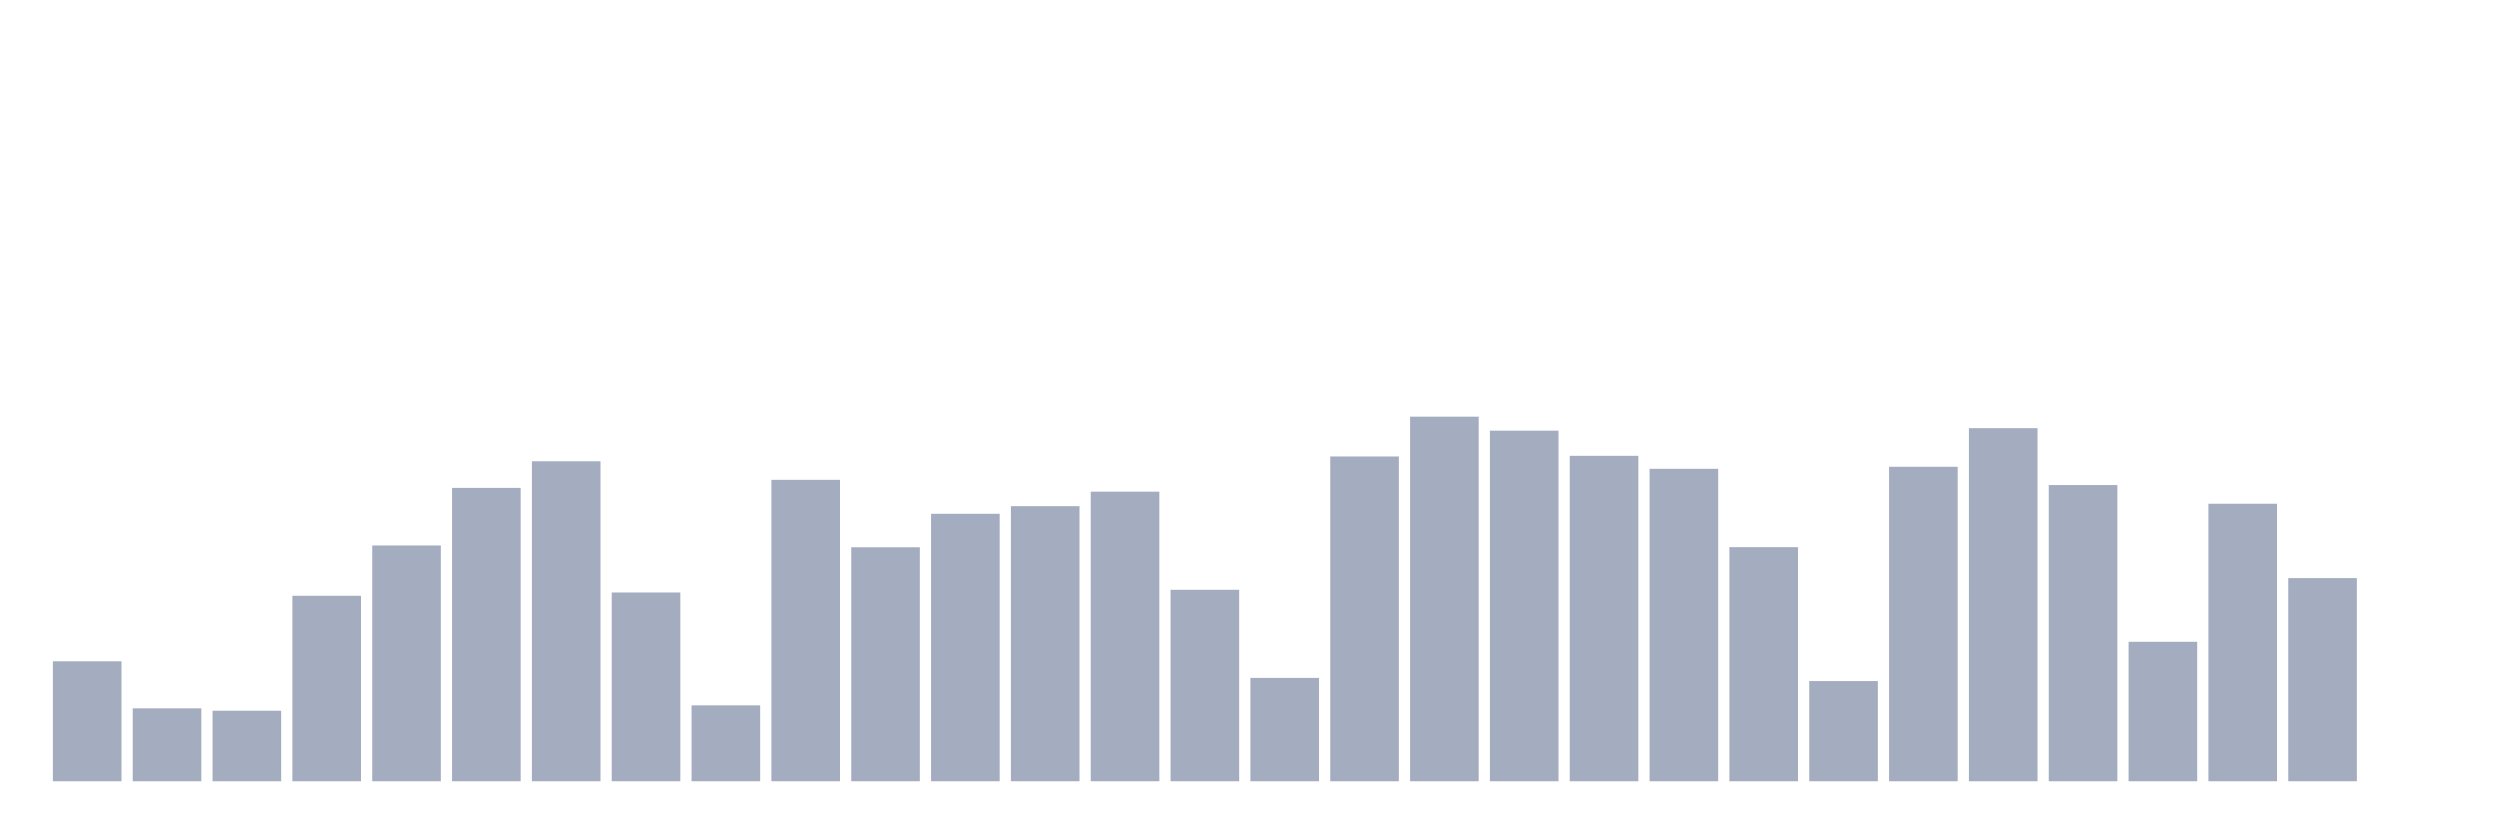
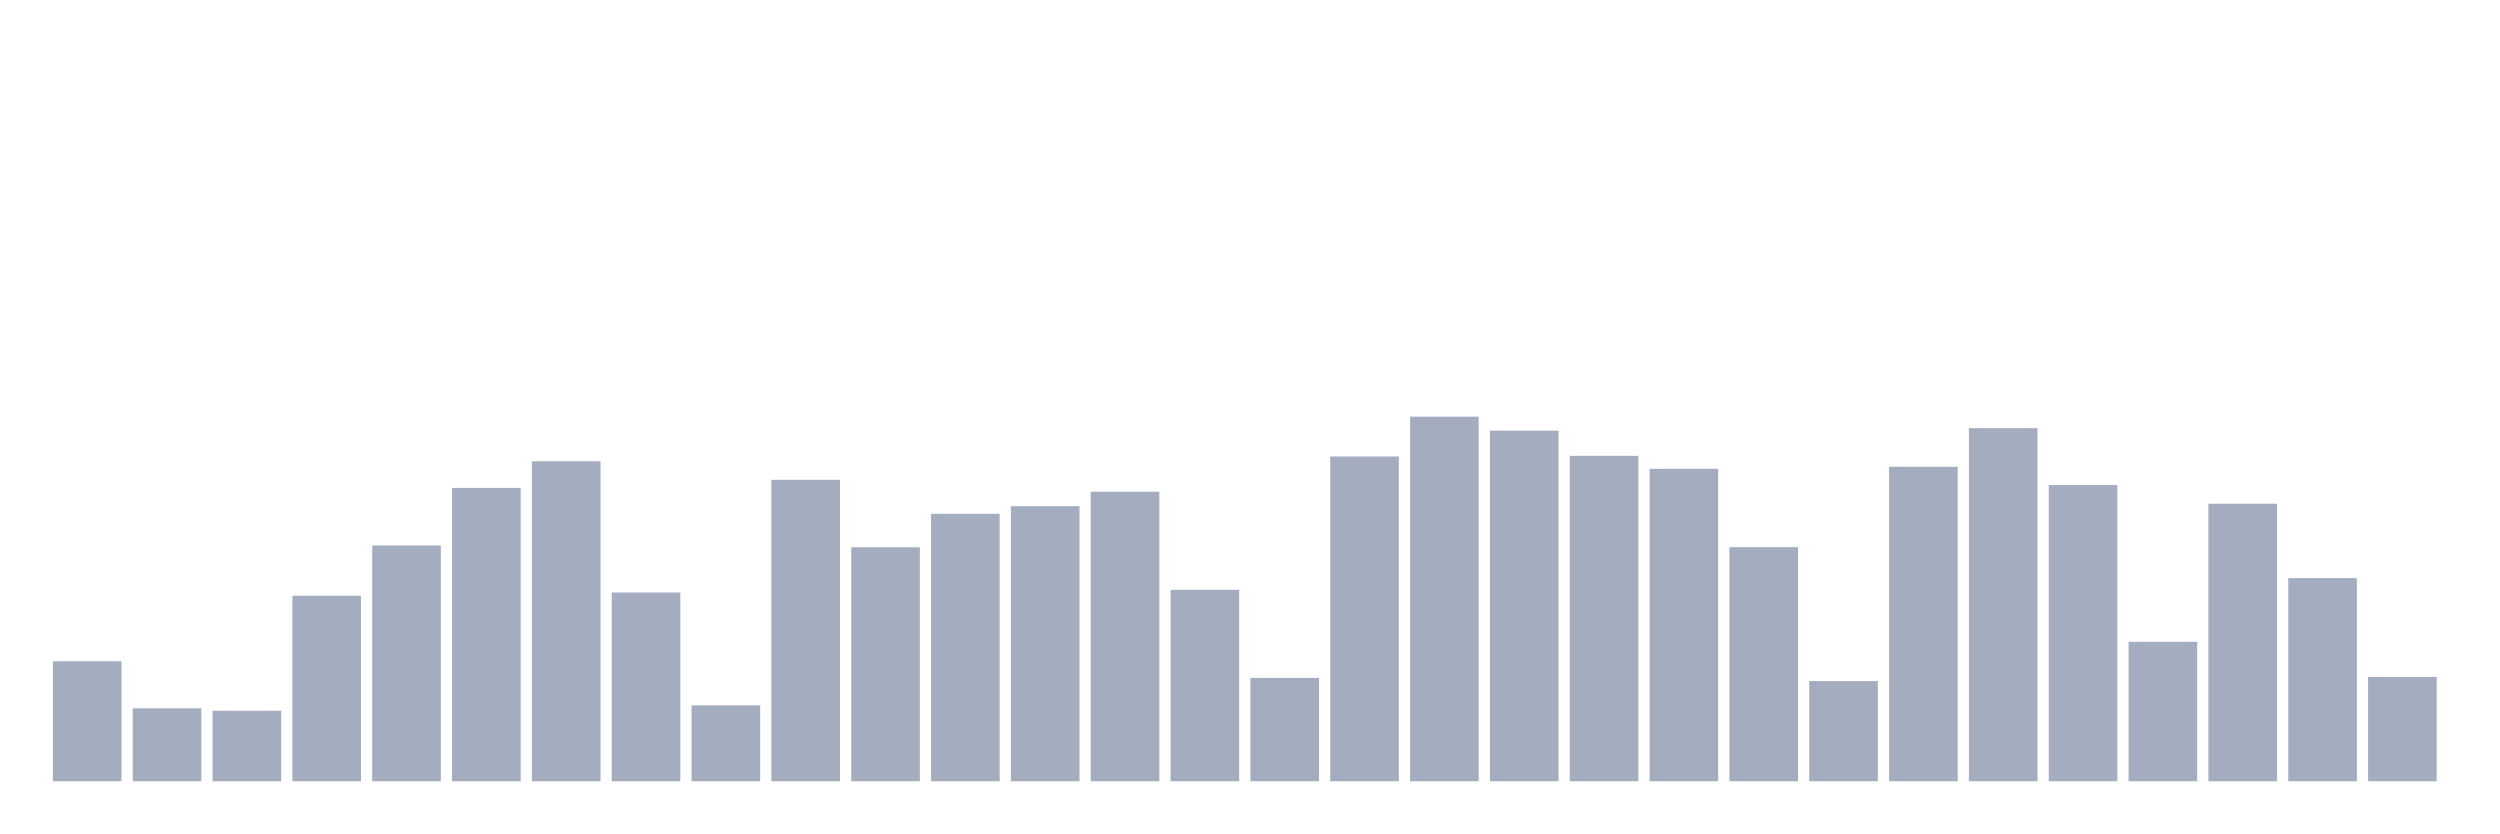
<svg xmlns="http://www.w3.org/2000/svg" viewBox="0 0 480 160">
  <g transform="translate(10,10)">
    <rect class="bar" x="0.153" width="13.175" y="116.963" height="23.037" fill="rgb(164,173,192)" />
    <rect class="bar" x="15.482" width="13.175" y="126" height="14" fill="rgb(164,173,192)" />
    <rect class="bar" x="30.81" width="13.175" y="126.459" height="13.541" fill="rgb(164,173,192)" />
    <rect class="bar" x="46.138" width="13.175" y="104.388" height="35.612" fill="rgb(164,173,192)" />
    <rect class="bar" x="61.466" width="13.175" y="94.73" height="45.27" fill="rgb(164,173,192)" />
    <rect class="bar" x="76.794" width="13.175" y="83.675" height="56.325" fill="rgb(164,173,192)" />
    <rect class="bar" x="92.123" width="13.175" y="78.559" height="61.441" fill="rgb(164,173,192)" />
    <rect class="bar" x="107.451" width="13.175" y="103.757" height="36.243" fill="rgb(164,173,192)" />
    <rect class="bar" x="122.779" width="13.175" y="125.426" height="14.574" fill="rgb(164,173,192)" />
    <rect class="bar" x="138.107" width="13.175" y="82.126" height="57.874" fill="rgb(164,173,192)" />
    <rect class="bar" x="153.436" width="13.175" y="95.074" height="44.926" fill="rgb(164,173,192)" />
    <rect class="bar" x="168.764" width="13.175" y="88.648" height="51.352" fill="rgb(164,173,192)" />
    <rect class="bar" x="184.092" width="13.175" y="87.184" height="52.816" fill="rgb(164,173,192)" />
    <rect class="bar" x="199.42" width="13.175" y="84.402" height="55.598" fill="rgb(164,173,192)" />
    <rect class="bar" x="214.748" width="13.175" y="103.24" height="36.76" fill="rgb(164,173,192)" />
    <rect class="bar" x="230.077" width="13.175" y="120.157" height="19.843" fill="rgb(164,173,192)" />
    <rect class="bar" x="245.405" width="13.175" y="77.641" height="62.359" fill="rgb(164,173,192)" />
    <rect class="bar" x="260.733" width="13.175" y="70" height="70" fill="rgb(164,173,192)" />
    <rect class="bar" x="276.061" width="13.175" y="72.687" height="67.313" fill="rgb(164,173,192)" />
    <rect class="bar" x="291.39" width="13.175" y="77.516" height="62.484" fill="rgb(164,173,192)" />
    <rect class="bar" x="306.718" width="13.175" y="80.012" height="59.988" fill="rgb(164,173,192)" />
    <rect class="bar" x="322.046" width="13.175" y="95.055" height="44.945" fill="rgb(164,173,192)" />
    <rect class="bar" x="337.374" width="13.175" y="120.76" height="19.24" fill="rgb(164,173,192)" />
    <rect class="bar" x="352.702" width="13.175" y="79.62" height="60.38" fill="rgb(164,173,192)" />
    <rect class="bar" x="368.031" width="13.175" y="72.209" height="67.791" fill="rgb(164,173,192)" />
    <rect class="bar" x="383.359" width="13.175" y="83.13" height="56.87" fill="rgb(164,173,192)" />
    <rect class="bar" x="398.687" width="13.175" y="113.224" height="26.776" fill="rgb(164,173,192)" />
    <rect class="bar" x="414.015" width="13.175" y="86.716" height="53.284" fill="rgb(164,173,192)" />
    <rect class="bar" x="429.344" width="13.175" y="100.993" height="39.007" fill="rgb(164,173,192)" />
-     <rect class="bar" x="444.672" width="13.175" y="140" height="0" fill="rgb(164,173,192)" />
+     <rect class="bar" x="444.672" width="13.175" y="119.975" height="20.025" fill="rgb(164,173,192)" />
  </g>
</svg>
